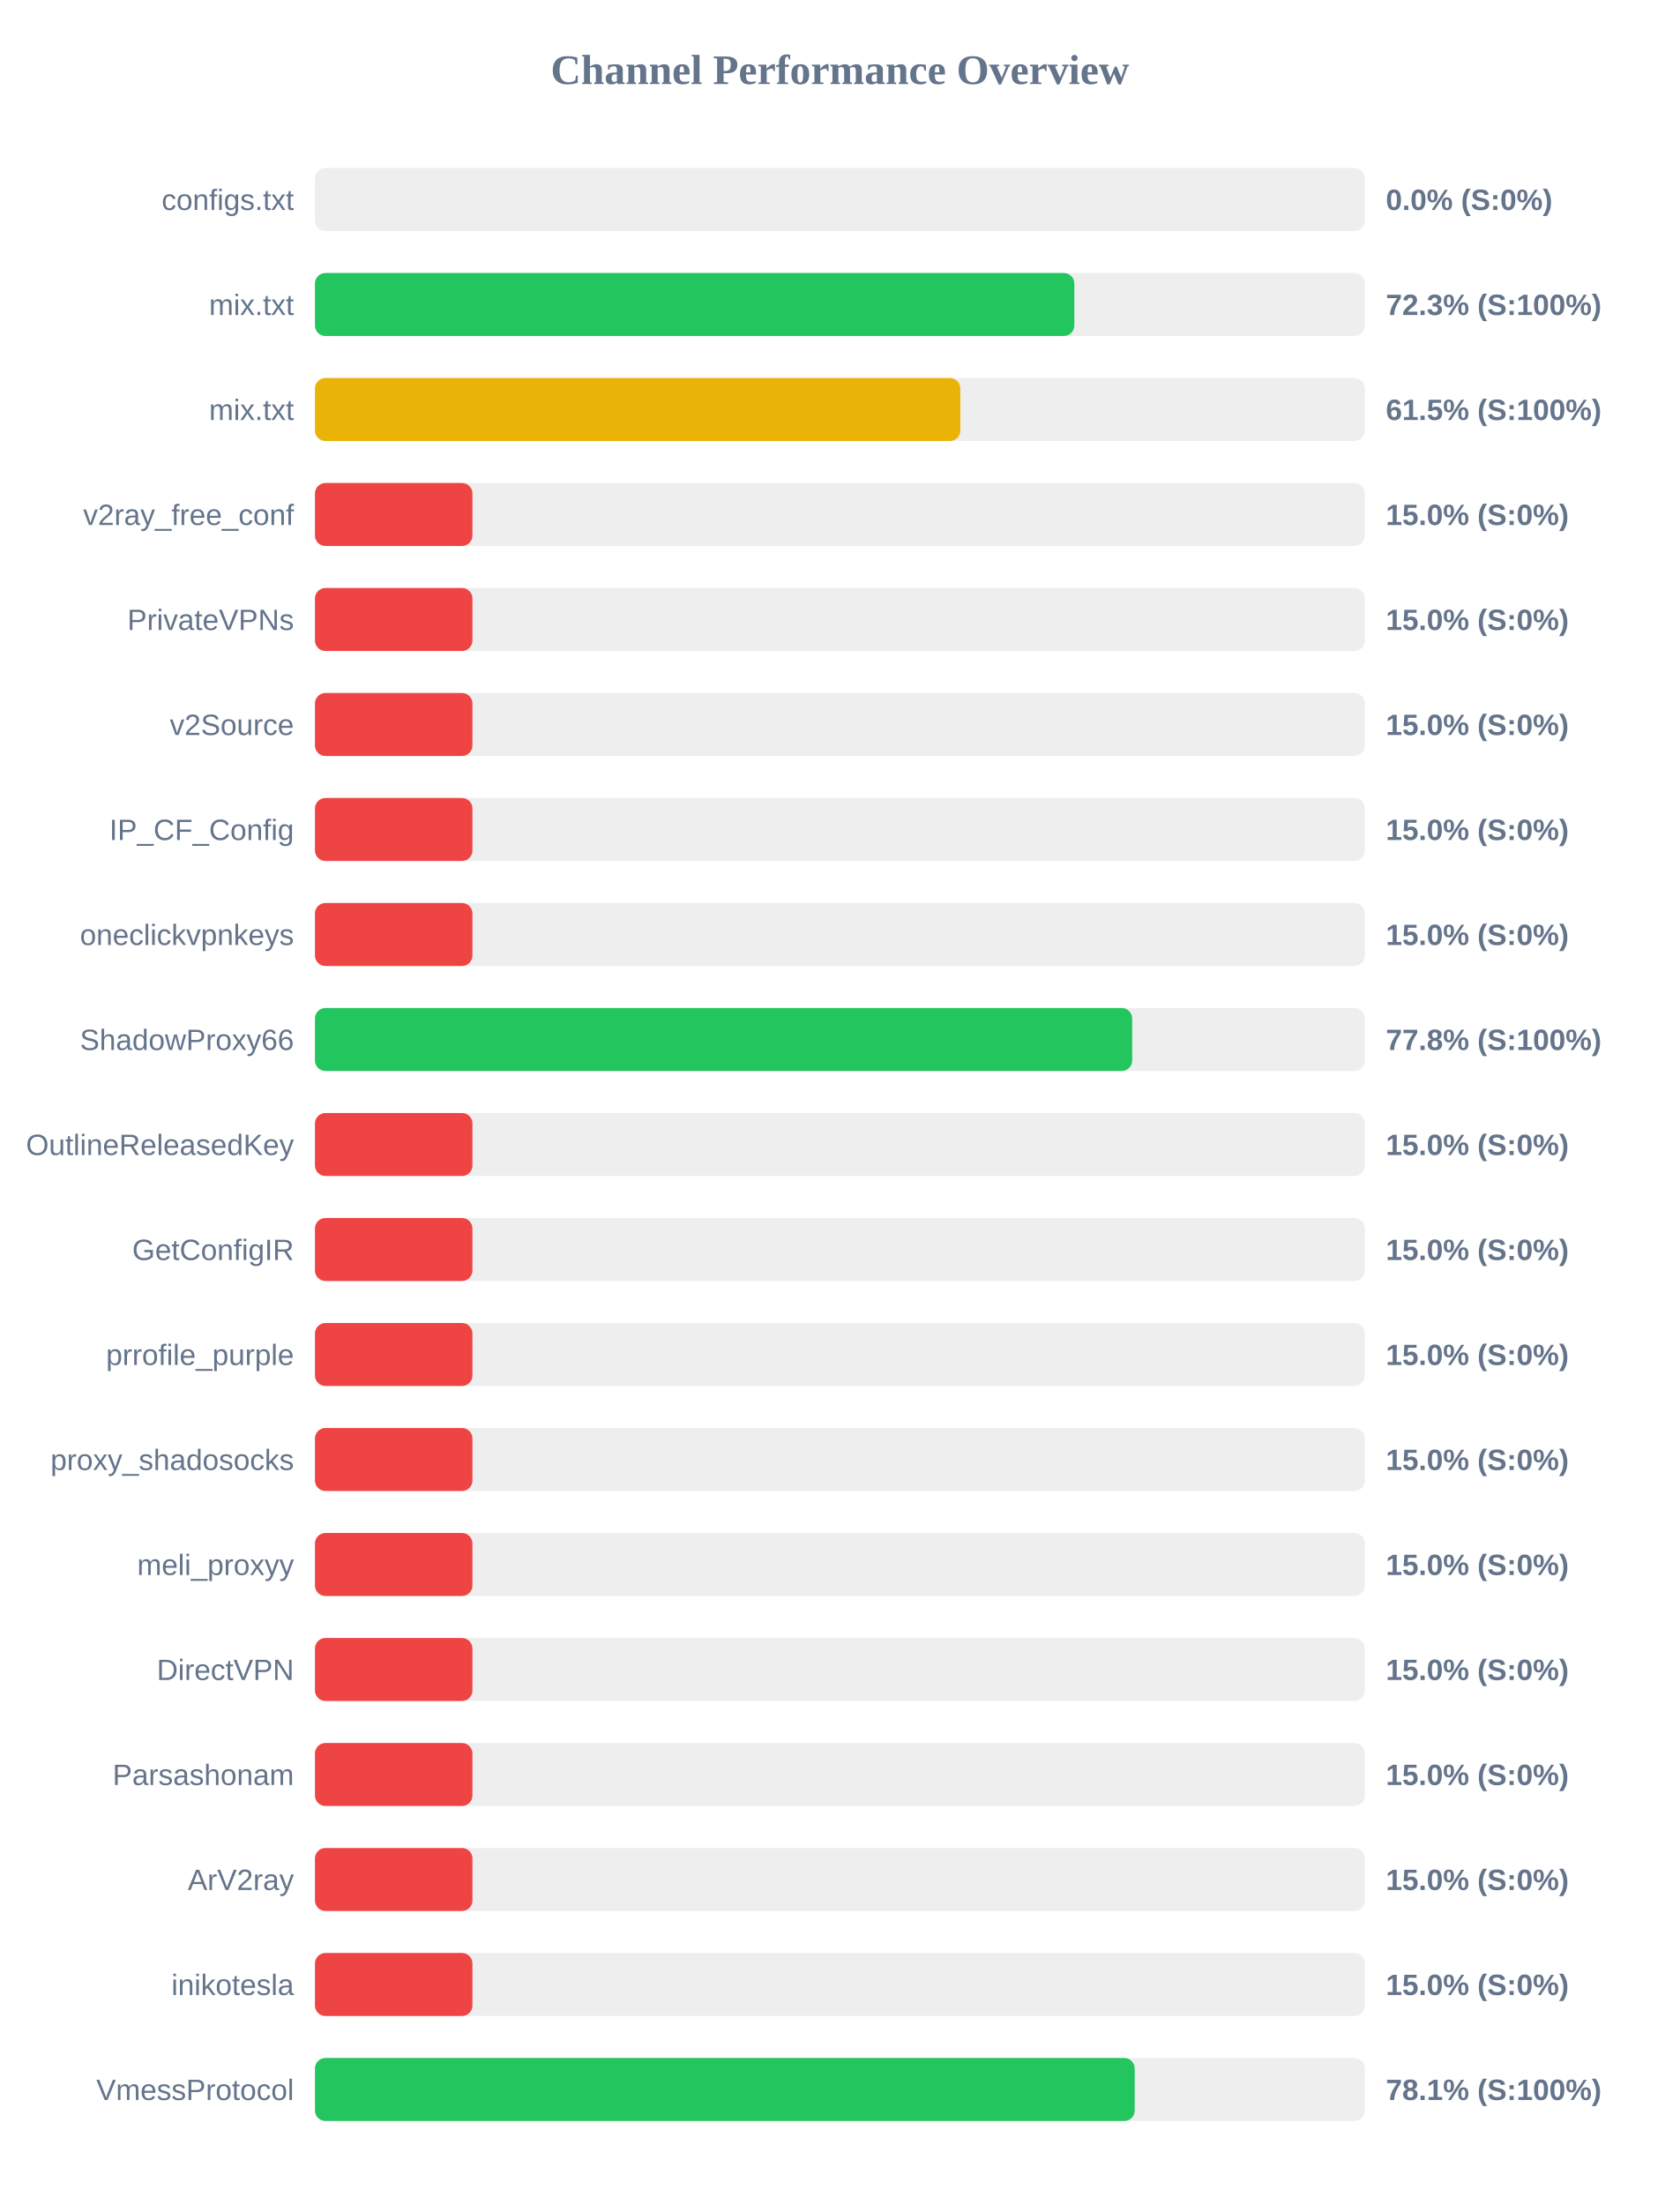
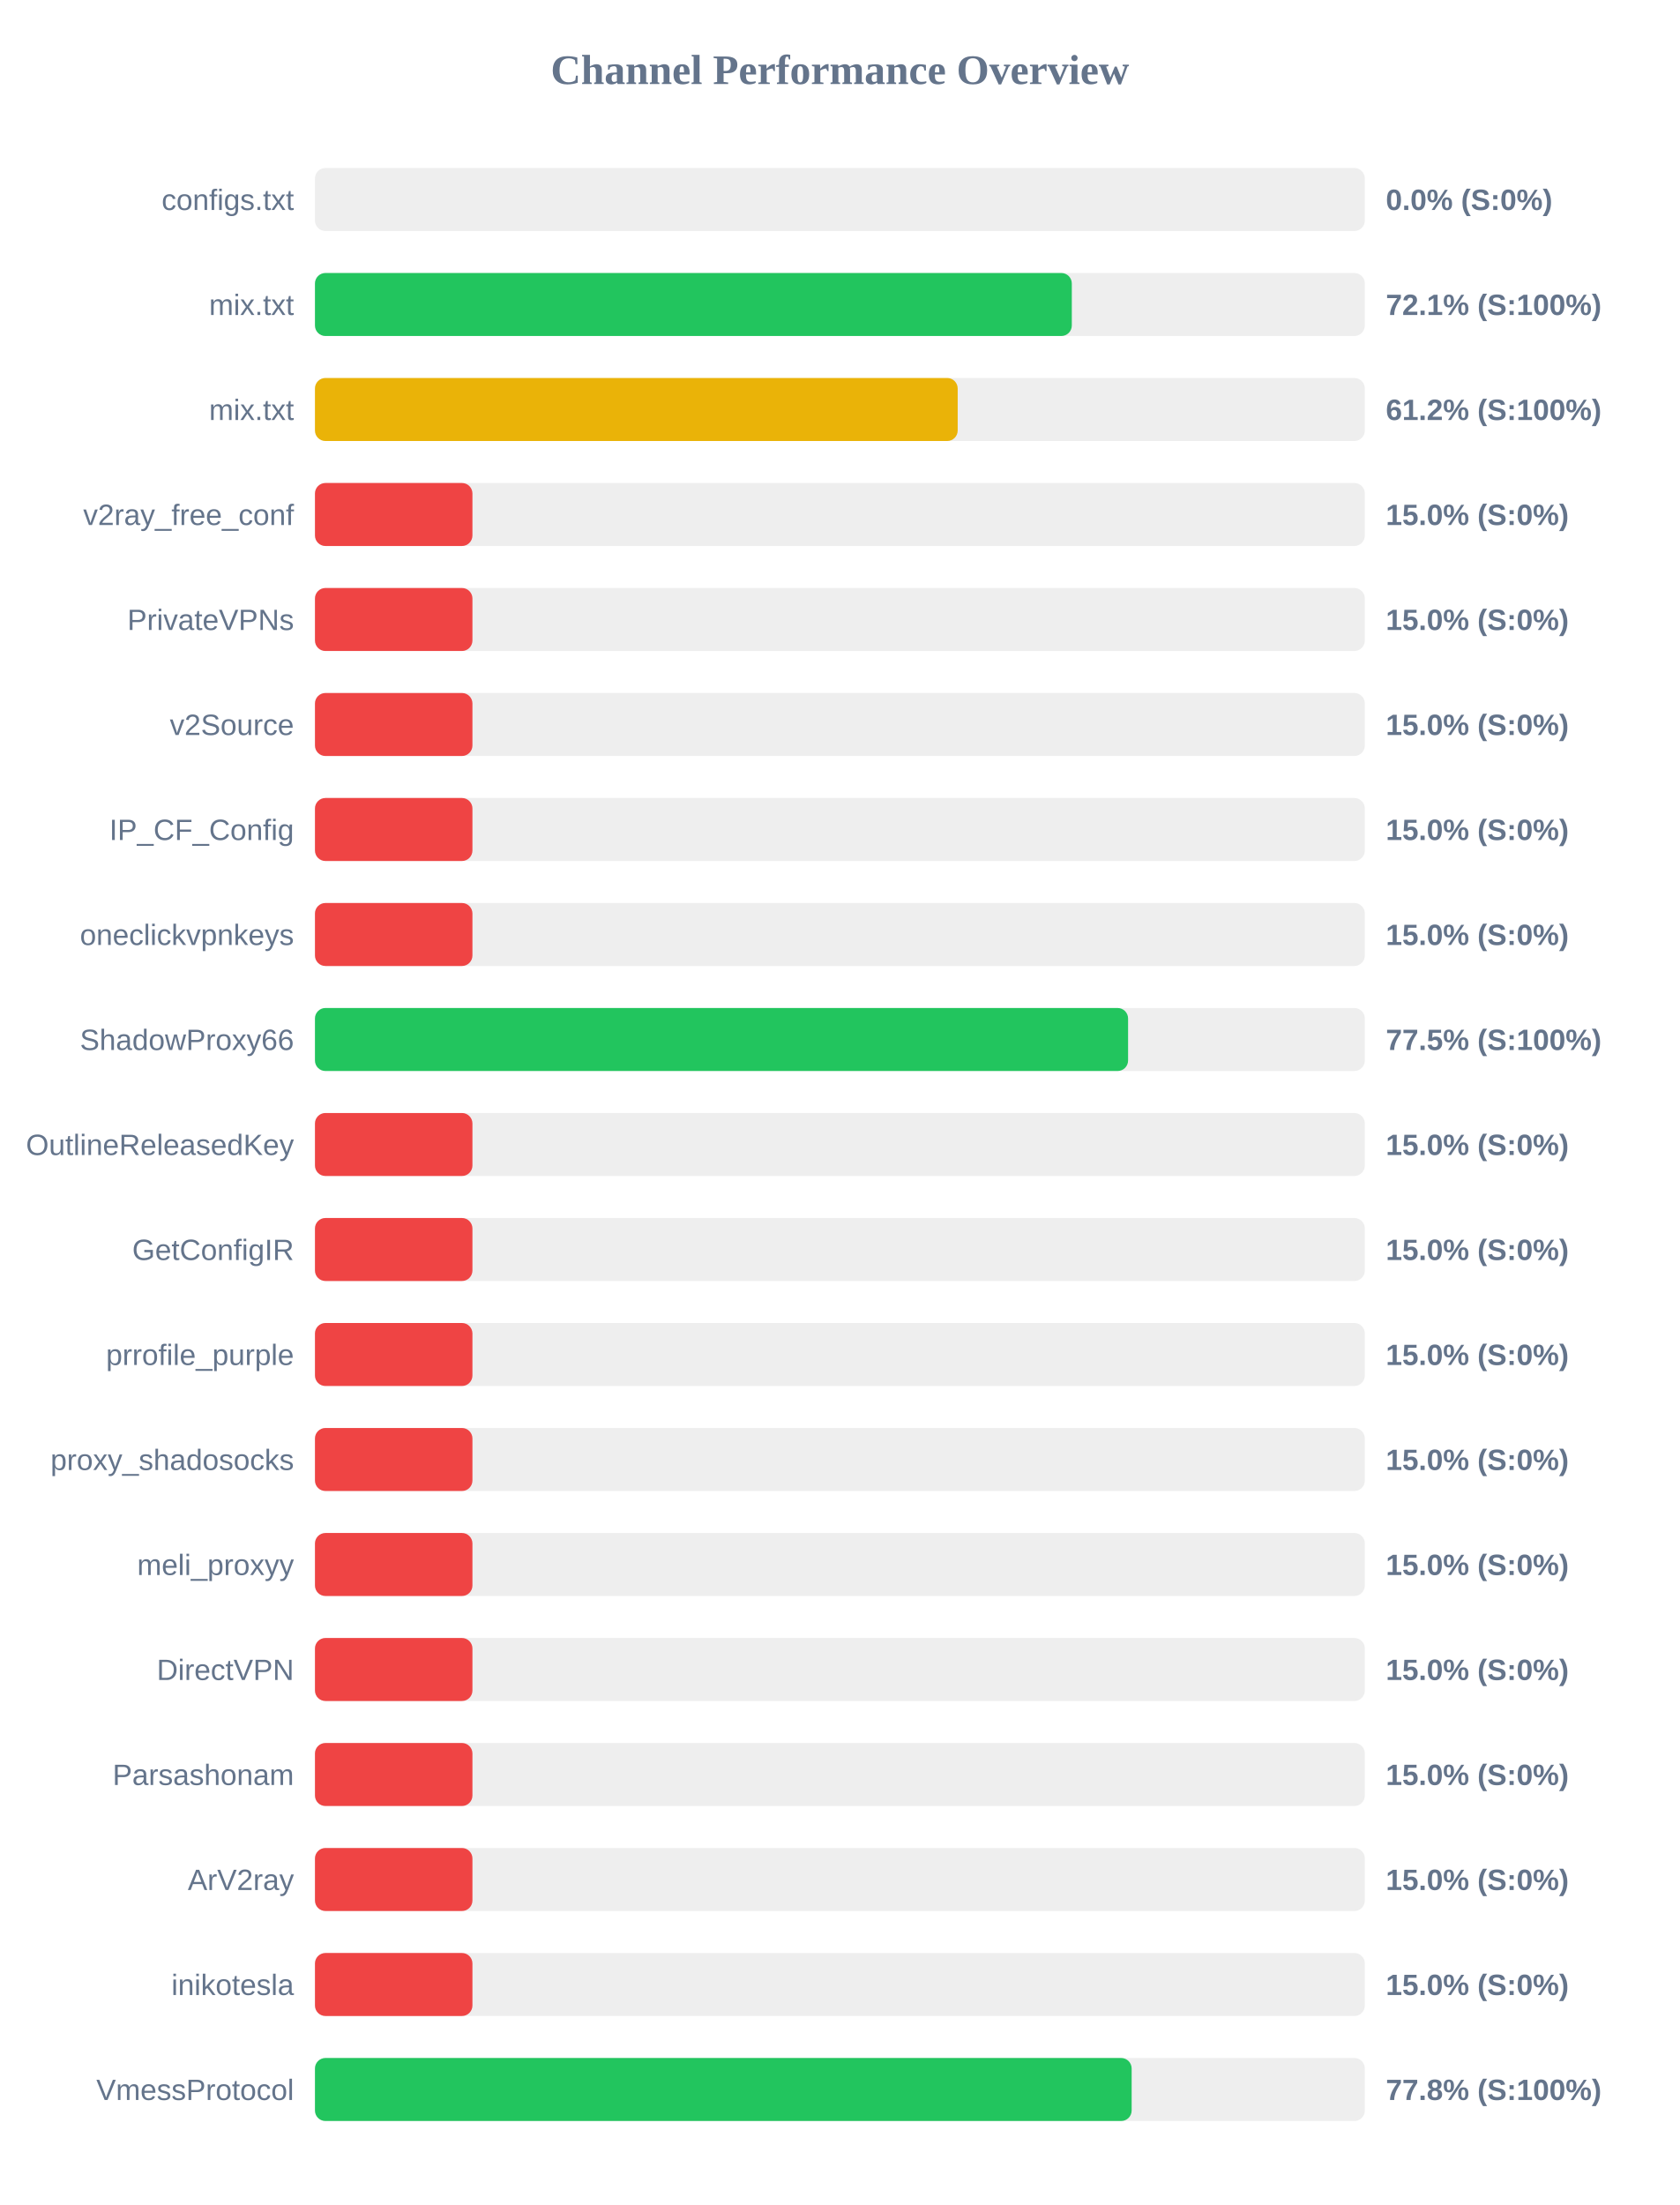
<svg xmlns="http://www.w3.org/2000/svg" width="800" height="1050" version="1.1">
  <style>
        .row { font: 14px Arial; fill: #64748b; }
        .score { font: bold 14px Arial; fill: #64748b; }
    </style>
  <text x="400" y="40" text-anchor="middle" font-size="20px" font-weight="bold" fill="#64748b">Channel Performance Overview</text>
  <rect x="150" y="80" width="500" height="30" fill="#eee" rx="5" />
  <rect x="150" y="80" width="0.0" height="30" fill="#ef4444" rx="5" />
  <text x="140" y="100" text-anchor="end" class="row">configs.txt</text>
  <text x="660" y="100" text-anchor="start" class="score">0.0% (S:0%)</text>
  <rect x="150" y="130" width="500" height="30" fill="#eee" rx="5" />
-   <rect x="150" y="130" width="361.65" height="30" fill="#22c55e" rx="5" />
+   <rect x="150" y="130" width="360.45" height="30" fill="#22c55e" rx="5" />
  <text x="140" y="150" text-anchor="end" class="row">mix.txt</text>
-   <text x="660" y="150" text-anchor="start" class="score">72.3% (S:100%)</text>
+   <text x="660" y="150" text-anchor="start" class="score">72.1% (S:100%)</text>
  <rect x="150" y="180" width="500" height="30" fill="#eee" rx="5" />
-   <rect x="150" y="180" width="307.35" height="30" fill="#eab308" rx="5" />
+   <rect x="150" y="180" width="306.1" height="30" fill="#eab308" rx="5" />
  <text x="140" y="200" text-anchor="end" class="row">mix.txt</text>
-   <text x="660" y="200" text-anchor="start" class="score">61.5% (S:100%)</text>
+   <text x="660" y="200" text-anchor="start" class="score">61.2% (S:100%)</text>
  <rect x="150" y="230" width="500" height="30" fill="#eee" rx="5" />
  <rect x="150" y="230" width="75.0" height="30" fill="#ef4444" rx="5" />
  <text x="140" y="250" text-anchor="end" class="row">v2ray_free_conf</text>
  <text x="660" y="250" text-anchor="start" class="score">15.0% (S:0%)</text>
  <rect x="150" y="280" width="500" height="30" fill="#eee" rx="5" />
  <rect x="150" y="280" width="75.0" height="30" fill="#ef4444" rx="5" />
  <text x="140" y="300" text-anchor="end" class="row">PrivateVPNs</text>
  <text x="660" y="300" text-anchor="start" class="score">15.0% (S:0%)</text>
  <rect x="150" y="330" width="500" height="30" fill="#eee" rx="5" />
  <rect x="150" y="330" width="75.0" height="30" fill="#ef4444" rx="5" />
  <text x="140" y="350" text-anchor="end" class="row">v2Source</text>
  <text x="660" y="350" text-anchor="start" class="score">15.0% (S:0%)</text>
  <rect x="150" y="380" width="500" height="30" fill="#eee" rx="5" />
  <rect x="150" y="380" width="75.0" height="30" fill="#ef4444" rx="5" />
  <text x="140" y="400" text-anchor="end" class="row">IP_CF_Config</text>
  <text x="660" y="400" text-anchor="start" class="score">15.0% (S:0%)</text>
  <rect x="150" y="430" width="500" height="30" fill="#eee" rx="5" />
  <rect x="150" y="430" width="75.0" height="30" fill="#ef4444" rx="5" />
  <text x="140" y="450" text-anchor="end" class="row">oneclickvpnkeys</text>
  <text x="660" y="450" text-anchor="start" class="score">15.0% (S:0%)</text>
  <rect x="150" y="480" width="500" height="30" fill="#eee" rx="5" />
-   <rect x="150" y="480" width="389.2" height="30" fill="#22c55e" rx="5" />
+   <rect x="150" y="480" width="387.25" height="30" fill="#22c55e" rx="5" />
  <text x="140" y="500" text-anchor="end" class="row">ShadowProxy66</text>
-   <text x="660" y="500" text-anchor="start" class="score">77.8% (S:100%)</text>
+   <text x="660" y="500" text-anchor="start" class="score">77.5% (S:100%)</text>
  <rect x="150" y="530" width="500" height="30" fill="#eee" rx="5" />
  <rect x="150" y="530" width="75.0" height="30" fill="#ef4444" rx="5" />
  <text x="140" y="550" text-anchor="end" class="row">OutlineReleasedKey</text>
  <text x="660" y="550" text-anchor="start" class="score">15.0% (S:0%)</text>
  <rect x="150" y="580" width="500" height="30" fill="#eee" rx="5" />
  <rect x="150" y="580" width="75.0" height="30" fill="#ef4444" rx="5" />
  <text x="140" y="600" text-anchor="end" class="row">GetConfigIR</text>
  <text x="660" y="600" text-anchor="start" class="score">15.0% (S:0%)</text>
  <rect x="150" y="630" width="500" height="30" fill="#eee" rx="5" />
  <rect x="150" y="630" width="75.0" height="30" fill="#ef4444" rx="5" />
  <text x="140" y="650" text-anchor="end" class="row">prrofile_purple</text>
  <text x="660" y="650" text-anchor="start" class="score">15.0% (S:0%)</text>
  <rect x="150" y="680" width="500" height="30" fill="#eee" rx="5" />
  <rect x="150" y="680" width="75.0" height="30" fill="#ef4444" rx="5" />
  <text x="140" y="700" text-anchor="end" class="row">proxy_shadosocks</text>
  <text x="660" y="700" text-anchor="start" class="score">15.0% (S:0%)</text>
  <rect x="150" y="730" width="500" height="30" fill="#eee" rx="5" />
  <rect x="150" y="730" width="75.0" height="30" fill="#ef4444" rx="5" />
  <text x="140" y="750" text-anchor="end" class="row">meli_proxyy</text>
  <text x="660" y="750" text-anchor="start" class="score">15.0% (S:0%)</text>
  <rect x="150" y="780" width="500" height="30" fill="#eee" rx="5" />
  <rect x="150" y="780" width="75.0" height="30" fill="#ef4444" rx="5" />
  <text x="140" y="800" text-anchor="end" class="row">DirectVPN</text>
  <text x="660" y="800" text-anchor="start" class="score">15.0% (S:0%)</text>
  <rect x="150" y="830" width="500" height="30" fill="#eee" rx="5" />
  <rect x="150" y="830" width="75.0" height="30" fill="#ef4444" rx="5" />
  <text x="140" y="850" text-anchor="end" class="row">Parsashonam</text>
  <text x="660" y="850" text-anchor="start" class="score">15.0% (S:0%)</text>
  <rect x="150" y="880" width="500" height="30" fill="#eee" rx="5" />
  <rect x="150" y="880" width="75.0" height="30" fill="#ef4444" rx="5" />
  <text x="140" y="900" text-anchor="end" class="row">ArV2ray</text>
  <text x="660" y="900" text-anchor="start" class="score">15.0% (S:0%)</text>
  <rect x="150" y="930" width="500" height="30" fill="#eee" rx="5" />
  <rect x="150" y="930" width="75.0" height="30" fill="#ef4444" rx="5" />
  <text x="140" y="950" text-anchor="end" class="row">inikotesla</text>
  <text x="660" y="950" text-anchor="start" class="score">15.0% (S:0%)</text>
  <rect x="150" y="980" width="500" height="30" fill="#eee" rx="5" />
-   <rect x="150" y="980" width="390.4" height="30" fill="#22c55e" rx="5" />
+   <rect x="150" y="980" width="388.95" height="30" fill="#22c55e" rx="5" />
  <text x="140" y="1000" text-anchor="end" class="row">VmessProtocol</text>
-   <text x="660" y="1000" text-anchor="start" class="score">78.1% (S:100%)</text>
+   <text x="660" y="1000" text-anchor="start" class="score">77.8% (S:100%)</text>
</svg>
